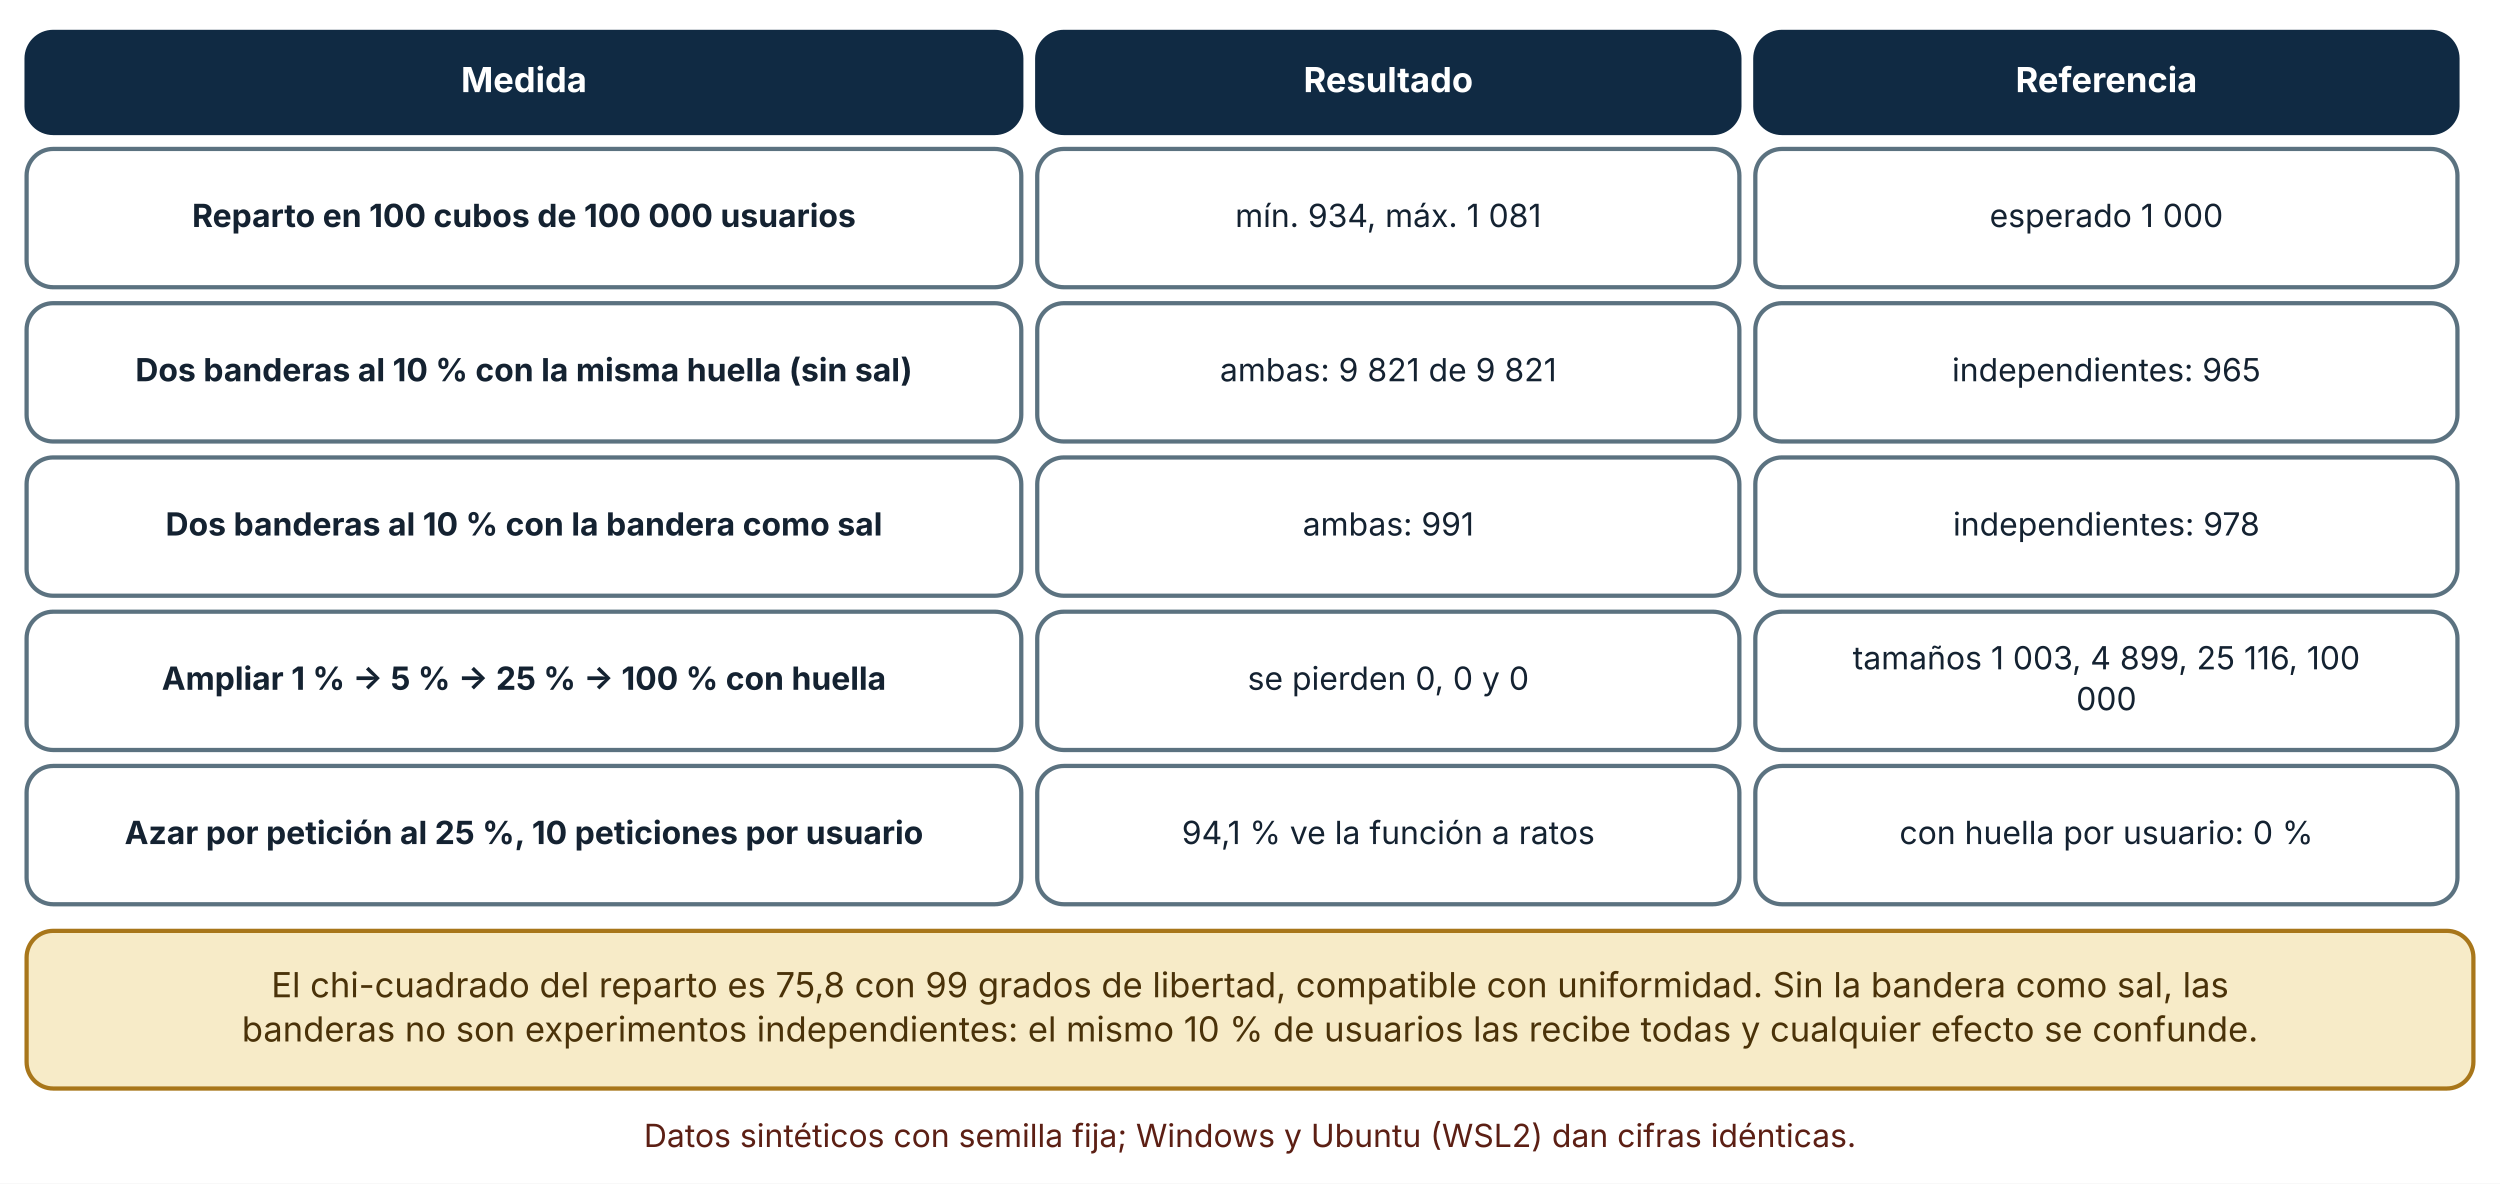
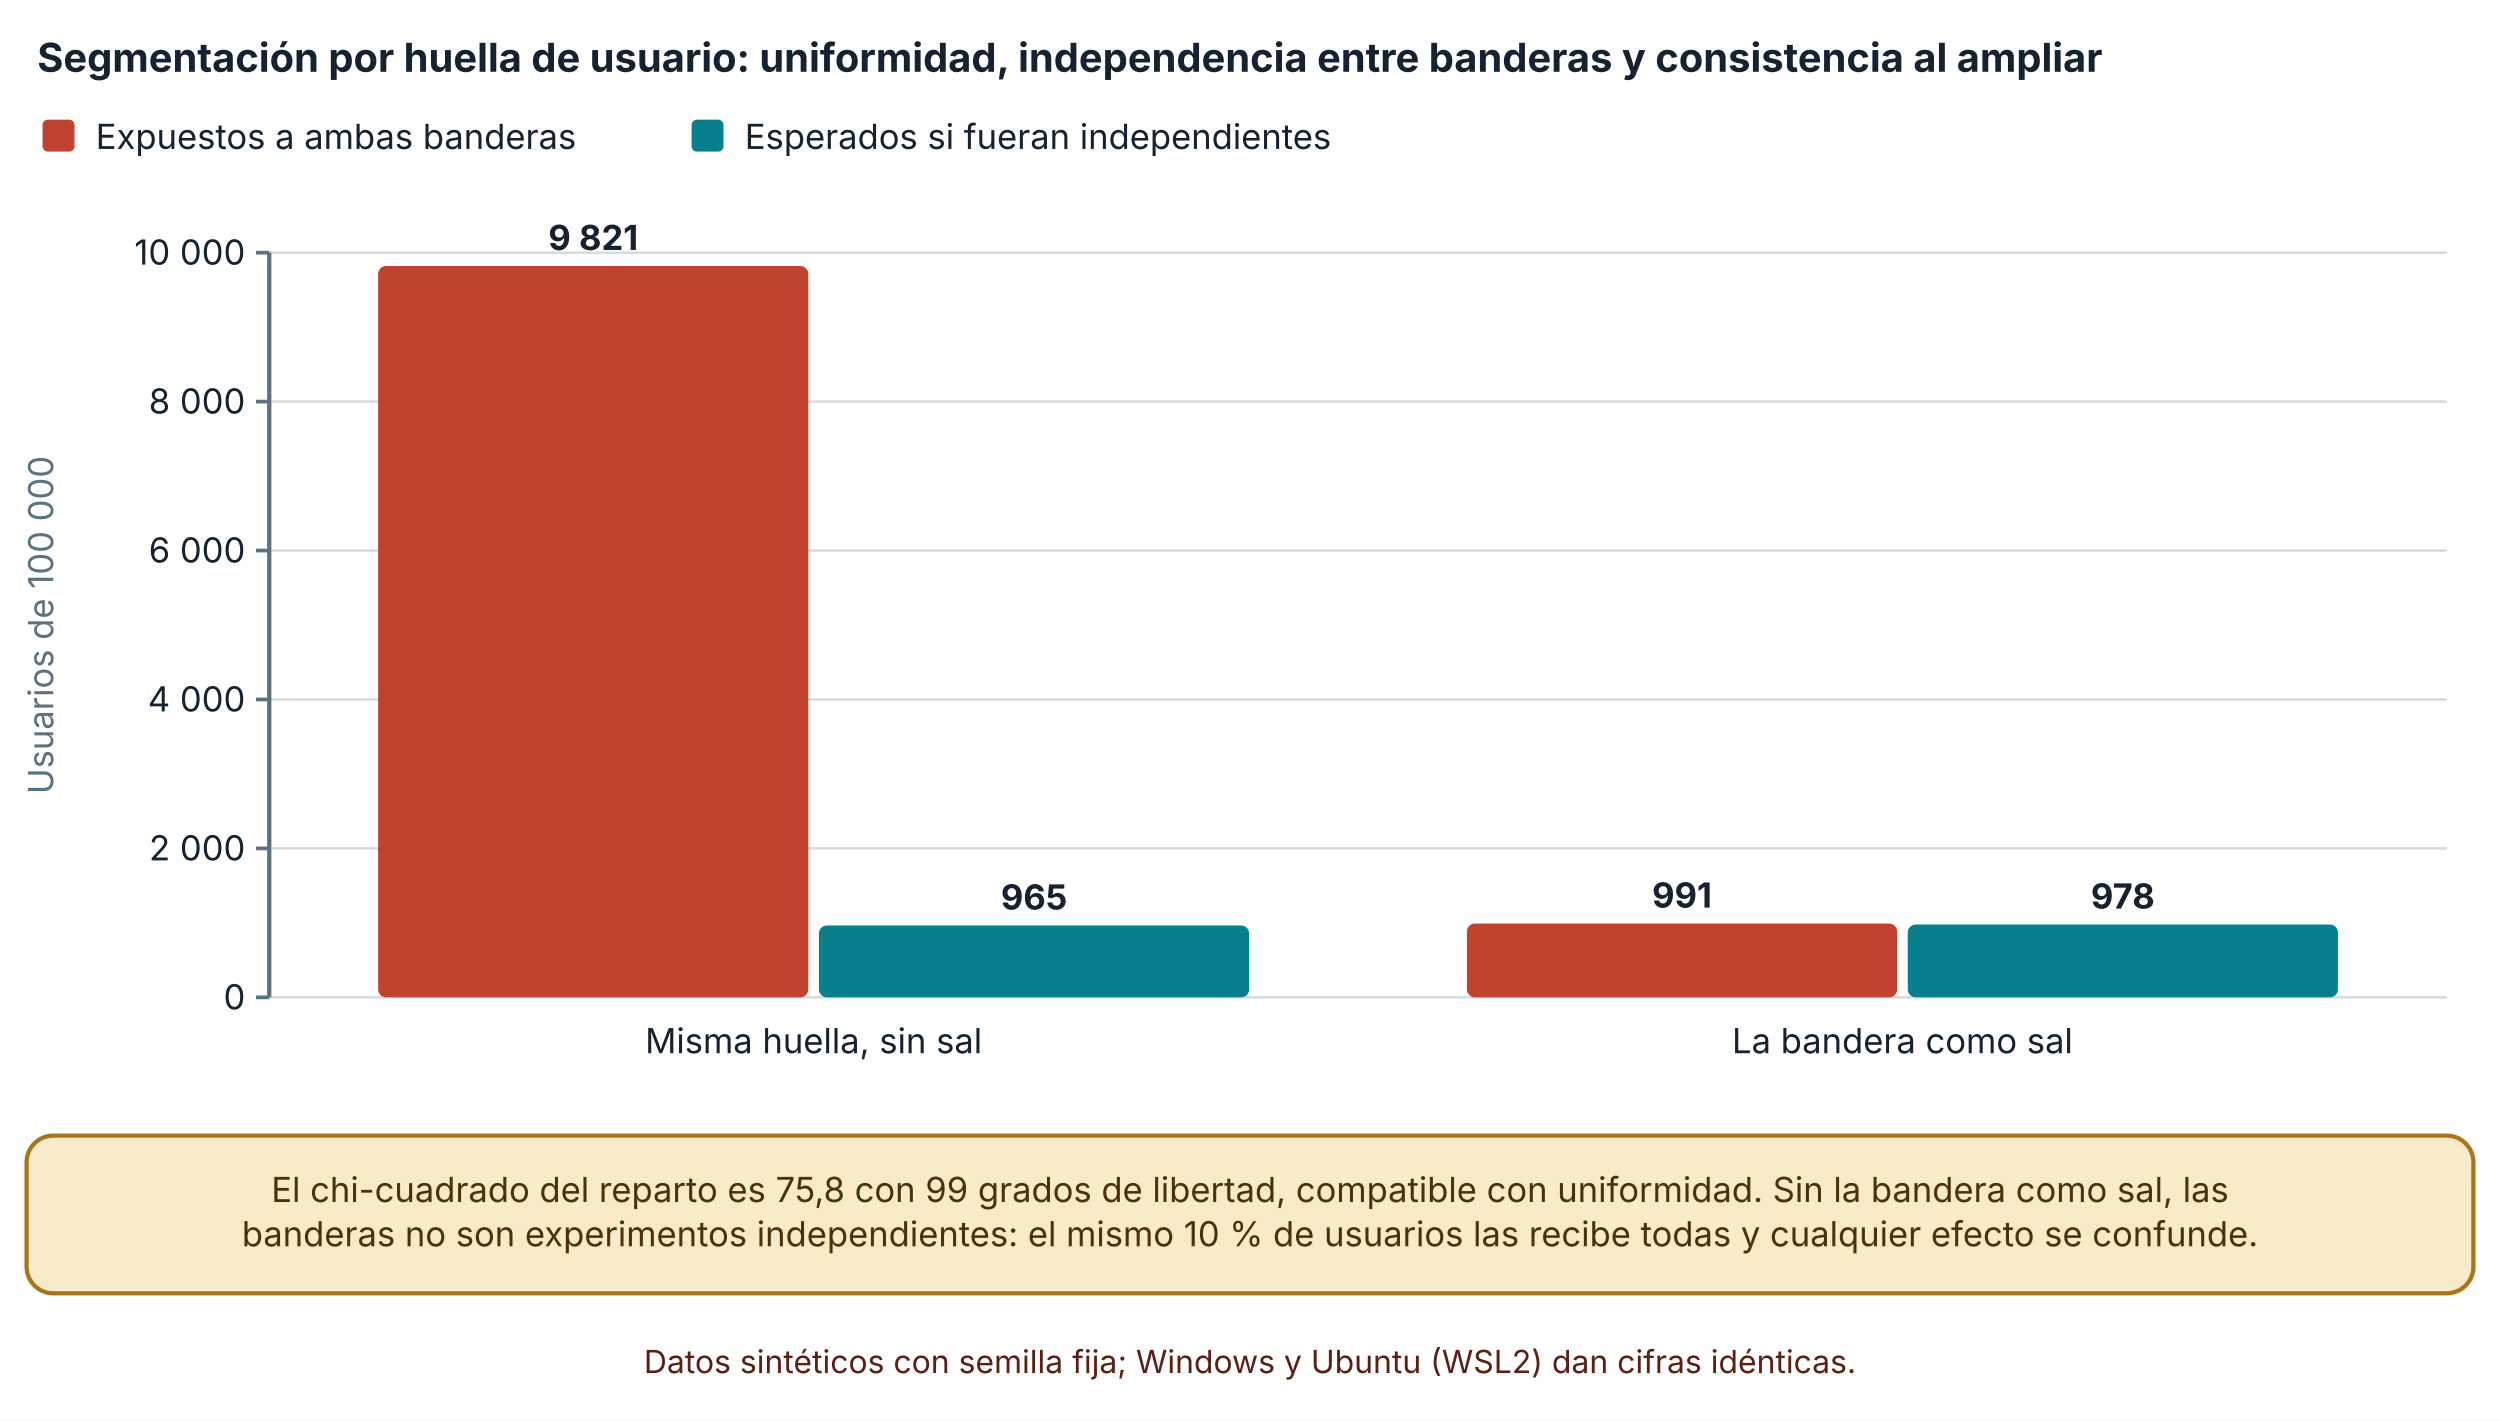
- <svg xmlns="http://www.w3.org/2000/svg" viewBox="0 0 940 445" width="940" height="445" role="img" aria-labelledby="t d" font-family="Inter, 'Segoe UI', system-ui, -apple-system, sans-serif">
+ <svg xmlns="http://www.w3.org/2000/svg" viewBox="0 0 940 534" width="940" height="534" role="img" aria-labelledby="t d" font-family="Inter, 'Segoe UI', system-ui, -apple-system, sans-serif">
  <defs>
    <marker id="arrow" viewBox="0 0 10 10" refX="9" refY="5" markerWidth="8" markerHeight="8" orient="auto-start-reverse">
      <path d="M0,0 L10,5 L0,10 z" fill="#32505f" />
    </marker>
    <marker id="arrow-coral" viewBox="0 0 10 10" refX="9" refY="5" markerWidth="8" markerHeight="8" orient="auto-start-reverse">
      <path d="M0,0 L10,5 L0,10 z" fill="#c0432f" />
    </marker>
  </defs>
-   <rect width="940" height="445" fill="#ffffff" />
-   <rect x="10" y="12" width="374" height="38" rx="10" fill="#102a43" stroke="#102a43" stroke-width="1.6" />
-   <text x="197" y="34.64" font-size="13" text-anchor="middle" font-weight="700" fill="#ffffff">
-     <tspan x="197" dy="0">Medida</tspan>
+   <rect width="940" height="534" fill="#ffffff" />
+   <text x="14" y="27" font-size="15" text-anchor="start" font-weight="700" fill="#142231">
+     <tspan x="14" dy="0">Segmentación por huella de usuario: uniformidad, independencia entre banderas y consistencia al ampliar</tspan>
  </text>
-   <rect x="390" y="12" width="264" height="38" rx="10" fill="#102a43" stroke="#102a43" stroke-width="1.6" />
-   <text x="522" y="34.64" font-size="13" text-anchor="middle" font-weight="700" fill="#ffffff">
-     <tspan x="522" dy="0">Resultado</tspan>
+   <rect x="16" y="45" width="12" height="12" rx="2" fill="#c0432f" />
+   <text x="36" y="56" font-size="13" text-anchor="start" font-weight="400" fill="#142231">
+     <tspan x="36" dy="0">Expuestos a ambas banderas</tspan>
  </text>
-   <rect x="660" y="12" width="264" height="38" rx="10" fill="#102a43" stroke="#102a43" stroke-width="1.6" />
-   <text x="792" y="34.64" font-size="13" text-anchor="middle" font-weight="700" fill="#ffffff">
-     <tspan x="792" dy="0">Referencia</tspan>
+   <rect x="260.04" y="45" width="12" height="12" rx="2" fill="#087f8c" />
+   <text x="280.04" y="56" font-size="13" text-anchor="start" font-weight="400" fill="#142231">
+     <tspan x="280.04" dy="0">Esperados si fueran independientes</tspan>
  </text>
-   <rect x="10" y="56" width="374" height="52" rx="10" fill="#ffffff" stroke="#5b7280" stroke-width="1.6" />
-   <text x="197" y="85.36" font-size="12" text-anchor="middle" font-weight="700" fill="#142231">
-     <tspan x="197" dy="0">Reparto en 100 cubos de 100 000 usuarios</tspan>
+   <line x1="101.24" y1="375" x2="920" y2="375" stroke="#d5dde1" stroke-width="1" />
+   <line x1="96.24" y1="375" x2="101.24" y2="375" stroke="#5b7280" stroke-width="1.4" />
+   <text x="92.24" y="379.5" font-size="13" text-anchor="end" font-weight="400" fill="#142231">
+     <tspan x="92.24" dy="0">0</tspan>
  </text>
-   <rect x="390" y="56" width="264" height="52" rx="10" fill="#ffffff" stroke="#5b7280" stroke-width="1.6" />
-   <text x="522" y="85.36" font-size="12" text-anchor="middle" font-weight="400" fill="#142231">
-     <tspan x="522" dy="0">mín. 934, máx. 1 081</tspan>
+   <line x1="101.24" y1="319" x2="920" y2="319" stroke="#d5dde1" stroke-width="1" />
+   <line x1="96.24" y1="319" x2="101.24" y2="319" stroke="#5b7280" stroke-width="1.4" />
+   <text x="92.24" y="323.5" font-size="13" text-anchor="end" font-weight="400" fill="#142231">
+     <tspan x="92.24" dy="0">2 000</tspan>
  </text>
-   <rect x="660" y="56" width="264" height="52" rx="10" fill="#ffffff" stroke="#5b7280" stroke-width="1.6" />
-   <text x="792" y="85.36" font-size="12" text-anchor="middle" font-weight="400" fill="#142231">
-     <tspan x="792" dy="0">esperado 1 000</tspan>
+   <line x1="101.24" y1="263" x2="920" y2="263" stroke="#d5dde1" stroke-width="1" />
+   <line x1="96.24" y1="263" x2="101.24" y2="263" stroke="#5b7280" stroke-width="1.4" />
+   <text x="92.24" y="267.5" font-size="13" text-anchor="end" font-weight="400" fill="#142231">
+     <tspan x="92.24" dy="0">4 000</tspan>
  </text>
-   <rect x="10" y="114" width="374" height="52" rx="10" fill="#ffffff" stroke="#5b7280" stroke-width="1.6" />
-   <text x="197" y="143.36" font-size="12" text-anchor="middle" font-weight="700" fill="#142231">
-     <tspan x="197" dy="0">Dos banderas al 10 % con la misma huella (sin sal)</tspan>
+   <line x1="101.24" y1="207" x2="920" y2="207" stroke="#d5dde1" stroke-width="1" />
+   <line x1="96.24" y1="207" x2="101.24" y2="207" stroke="#5b7280" stroke-width="1.4" />
+   <text x="92.24" y="211.5" font-size="13" text-anchor="end" font-weight="400" fill="#142231">
+     <tspan x="92.24" dy="0">6 000</tspan>
  </text>
-   <rect x="390" y="114" width="264" height="52" rx="10" fill="#ffffff" stroke="#5b7280" stroke-width="1.6" />
-   <text x="522" y="143.36" font-size="12" text-anchor="middle" font-weight="400" fill="#142231">
-     <tspan x="522" dy="0">ambas: 9 821 de 9 821</tspan>
+   <line x1="101.24" y1="151" x2="920" y2="151" stroke="#d5dde1" stroke-width="1" />
+   <line x1="96.24" y1="151" x2="101.24" y2="151" stroke="#5b7280" stroke-width="1.4" />
+   <text x="92.24" y="155.5" font-size="13" text-anchor="end" font-weight="400" fill="#142231">
+     <tspan x="92.24" dy="0">8 000</tspan>
  </text>
-   <rect x="660" y="114" width="264" height="52" rx="10" fill="#ffffff" stroke="#5b7280" stroke-width="1.6" />
-   <text x="792" y="143.36" font-size="12" text-anchor="middle" font-weight="400" fill="#142231">
-     <tspan x="792" dy="0">independientes: 965</tspan>
+   <line x1="101.24" y1="95" x2="920" y2="95" stroke="#d5dde1" stroke-width="1" />
+   <line x1="96.24" y1="95" x2="101.24" y2="95" stroke="#5b7280" stroke-width="1.4" />
+   <text x="92.24" y="99.5" font-size="13" text-anchor="end" font-weight="400" fill="#142231">
+     <tspan x="92.24" dy="0">10 000</tspan>
  </text>
-   <rect x="10" y="172" width="374" height="52" rx="10" fill="#ffffff" stroke="#5b7280" stroke-width="1.6" />
-   <text x="197" y="201.36" font-size="12" text-anchor="middle" font-weight="700" fill="#142231">
-     <tspan x="197" dy="0">Dos banderas al 10 % con la bandera como sal</tspan>
+   <line x1="101.24" y1="95" x2="101.24" y2="375" stroke="#5b7280" stroke-width="1.6" />
+   <text x="20" y="235" font-size="13" text-anchor="middle" font-weight="400" fill="#5b7280" transform="rotate(-90 20 235)">Usuarios de 100 000</text>
+   <rect x="142.178" y="100.012" width="161.752" height="274.988" rx="3" fill="#c0432f" />
+   <text x="223.054" y="94.012" font-size="13" text-anchor="middle" font-weight="700" fill="#142231">
+     <tspan x="223.054" dy="0">9 821</tspan>
  </text>
-   <rect x="390" y="172" width="264" height="52" rx="10" fill="#ffffff" stroke="#5b7280" stroke-width="1.6" />
-   <text x="522" y="201.36" font-size="12" text-anchor="middle" font-weight="400" fill="#142231">
-     <tspan x="522" dy="0">ambas: 991</tspan>
+   <rect x="307.93" y="347.98" width="161.752" height="27.02" rx="3" fill="#087f8c" />
+   <text x="388.806" y="341.98" font-size="13" text-anchor="middle" font-weight="700" fill="#142231">
+     <tspan x="388.806" dy="0">965</tspan>
  </text>
-   <rect x="660" y="172" width="264" height="52" rx="10" fill="#ffffff" stroke="#5b7280" stroke-width="1.6" />
-   <text x="792" y="201.36" font-size="12" text-anchor="middle" font-weight="400" fill="#142231">
-     <tspan x="792" dy="0">independientes: 978</tspan>
+   <text x="305.93" y="396" font-size="13" text-anchor="middle" font-weight="400" fill="#142231">
+     <tspan x="305.93" dy="0">Misma huella, sin sal</tspan>
  </text>
-   <rect x="10" y="230" width="374" height="52" rx="10" fill="#ffffff" stroke="#5b7280" stroke-width="1.6" />
-   <text x="197" y="259.36" font-size="12" text-anchor="middle" font-weight="700" fill="#142231">
-     <tspan x="197" dy="0">Ampliar 1 % → 5 % → 25 % → 100 % con huella</tspan>
+   <rect x="551.558" y="347.252" width="161.752" height="27.748" rx="3" fill="#c0432f" />
+   <text x="632.434" y="341.252" font-size="13" text-anchor="middle" font-weight="700" fill="#142231">
+     <tspan x="632.434" dy="0">991</tspan>
  </text>
-   <rect x="390" y="230" width="264" height="52" rx="10" fill="#ffffff" stroke="#5b7280" stroke-width="1.6" />
-   <text x="522" y="259.36" font-size="12" text-anchor="middle" font-weight="400" fill="#142231">
-     <tspan x="522" dy="0">se pierden 0, 0 y 0</tspan>
+   <rect x="717.31" y="347.616" width="161.752" height="27.384" rx="3" fill="#087f8c" />
+   <text x="798.186" y="341.616" font-size="13" text-anchor="middle" font-weight="700" fill="#142231">
+     <tspan x="798.186" dy="0">978</tspan>
  </text>
-   <rect x="660" y="230" width="264" height="52" rx="10" fill="#ffffff" stroke="#5b7280" stroke-width="1.6" />
-   <text x="792" y="251.68" font-size="12" text-anchor="middle" font-weight="400" fill="#142231">
-     <tspan x="792" dy="0">tamaños 1 003, 4 899, 25 116, 100</tspan>
+   <text x="715.31" y="396" font-size="13" text-anchor="middle" font-weight="400" fill="#142231">
+     <tspan x="715.31" dy="0">La bandera como sal</tspan>
  </text>
-   <text x="792" y="267.04" font-size="12" text-anchor="middle" font-weight="400" fill="#142231">
-     <tspan x="792" dy="0">000</tspan>
-   </text>
-   <rect x="10" y="288" width="374" height="52" rx="10" fill="#ffffff" stroke="#5b7280" stroke-width="1.6" />
-   <text x="197" y="317.36" font-size="12" text-anchor="middle" font-weight="700" fill="#142231">
-     <tspan x="197" dy="0">Azar por petición al 25 %, 10 peticiones por usuario</tspan>
-   </text>
-   <rect x="390" y="288" width="264" height="52" rx="10" fill="#ffffff" stroke="#5b7280" stroke-width="1.6" />
-   <text x="522" y="317.36" font-size="12" text-anchor="middle" font-weight="400" fill="#142231">
-     <tspan x="522" dy="0">94,1 % ve la función a ratos</tspan>
-   </text>
-   <rect x="660" y="288" width="264" height="52" rx="10" fill="#ffffff" stroke="#5b7280" stroke-width="1.6" />
-   <text x="792" y="317.36" font-size="12" text-anchor="middle" font-weight="400" fill="#142231">
-     <tspan x="792" dy="0">con huella por usuario: 0 %</tspan>
-   </text>
-   <rect x="10" y="350" width="920" height="59.28" rx="10" fill="#f7ebc8" stroke="#a8761a" stroke-width="1.6" />
-   <text x="470" y="374.96" font-size="13" text-anchor="middle" font-weight="400" fill="#4a3209">
+   <rect x="10" y="427" width="920" height="59.28" rx="10" fill="#f7ebc8" stroke="#a8761a" stroke-width="1.6" />
+   <text x="470" y="451.96" font-size="13" text-anchor="middle" font-weight="400" fill="#4a3209">
    <tspan x="470" dy="0">El chi-cuadrado del reparto es 75,8 con 99 grados de libertad, compatible con uniformidad. Sin la bandera como sal, las</tspan>
  </text>
-   <text x="470" y="391.6" font-size="13" text-anchor="middle" font-weight="400" fill="#4a3209">
+   <text x="470" y="468.6" font-size="13" text-anchor="middle" font-weight="400" fill="#4a3209">
    <tspan x="470" dy="0">banderas no son experimentos independientes: el mismo 10 % de usuarios las recibe todas y cualquier efecto se confunde.</tspan>
  </text>
-   <text x="470" y="431.28" font-size="12" text-anchor="middle" font-weight="400" fill="#5c1f14">
+   <text x="470" y="516.28" font-size="12" text-anchor="middle" font-weight="400" fill="#5c1f14">
    <tspan x="470" dy="0">Datos sintéticos con semilla fija; Windows y Ubuntu (WSL2) dan cifras idénticas.</tspan>
  </text>
</svg>
